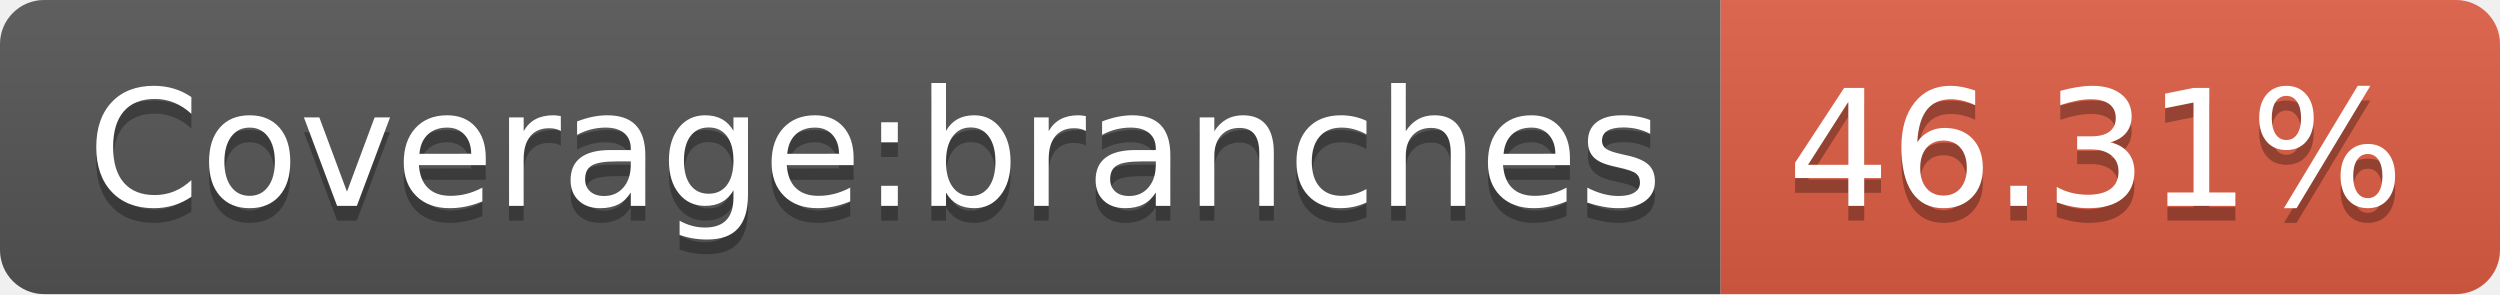
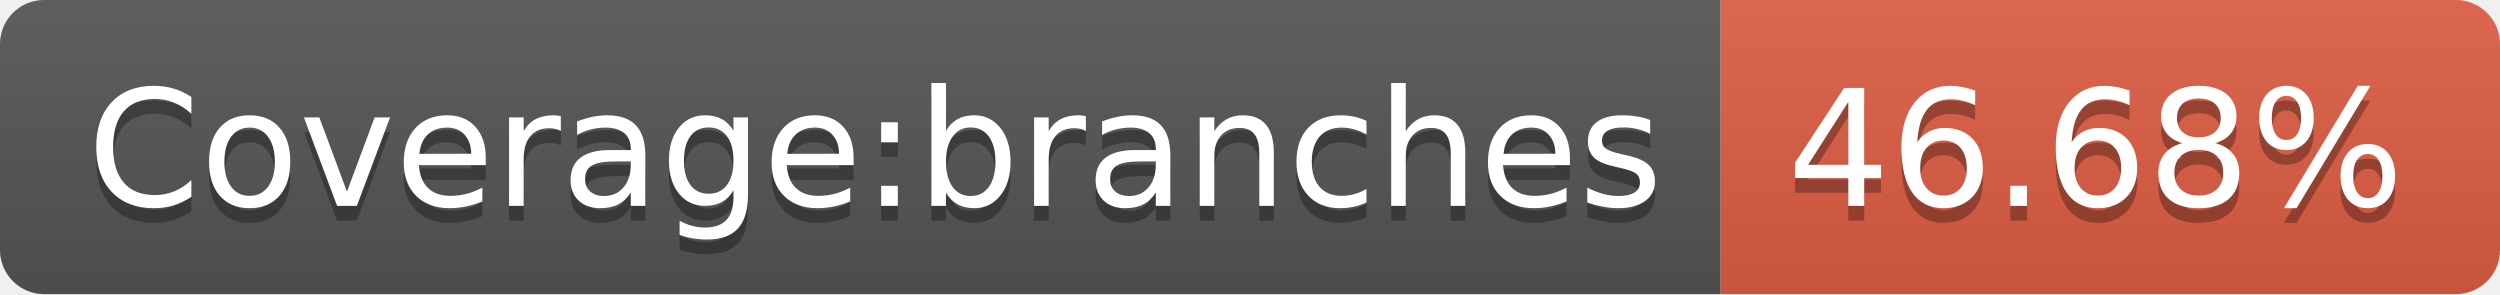
- <svg xmlns="http://www.w3.org/2000/svg" width="170" height="20" role="img" aria-label="Coverage:branches: 46.31%">
+ <svg xmlns="http://www.w3.org/2000/svg" width="170" height="20" role="img" aria-label="Coverage:branches: 46.68%">
  <linearGradient id="s" x2="0" y2="100%">
    <stop offset="0" stop-color="#bbb" stop-opacity=".1" />
    <stop offset="1" stop-opacity=".1" />
  </linearGradient>
  <clipPath id="r">
    <rect width="170" height="20" rx="3" fill="#fff" />
  </clipPath>
  <g clip-path="url(#r)">
    <rect width="117" height="20" fill="#555" />
    <rect x="117" width="53" height="20" fill="#e05d44" />
    <rect width="170" height="20" fill="url(#s)" />
  </g>
  <g fill="#fff" text-anchor="middle" font-family="Verdana,Geneva,DejaVu Sans,sans-serif" text-rendering="geometricPrecision" font-size="110">
    <text aria-hidden="true" x="595" y="150" fill="#010101" fill-opacity=".3" transform="scale(.1)" textLength="1070">Coverage:branches</text>
    <text x="595" y="140" transform="scale(.1)" fill="#fff" textLength="1070">Coverage:branches</text>
-     <text aria-hidden="true" x="1425" y="150" fill="#010101" fill-opacity=".3" transform="scale(.1)" textLength="430">46.31%</text>
-     <text x="1425" y="140" transform="scale(.1)" fill="#fff" textLength="430">46.31%</text>
+     <text aria-hidden="true" x="1425" y="150" fill="#010101" fill-opacity=".3" transform="scale(.1)" textLength="430">46.68%</text>
+     <text x="1425" y="140" transform="scale(.1)" fill="#fff" textLength="430">46.68%</text>
  </g>
</svg>
